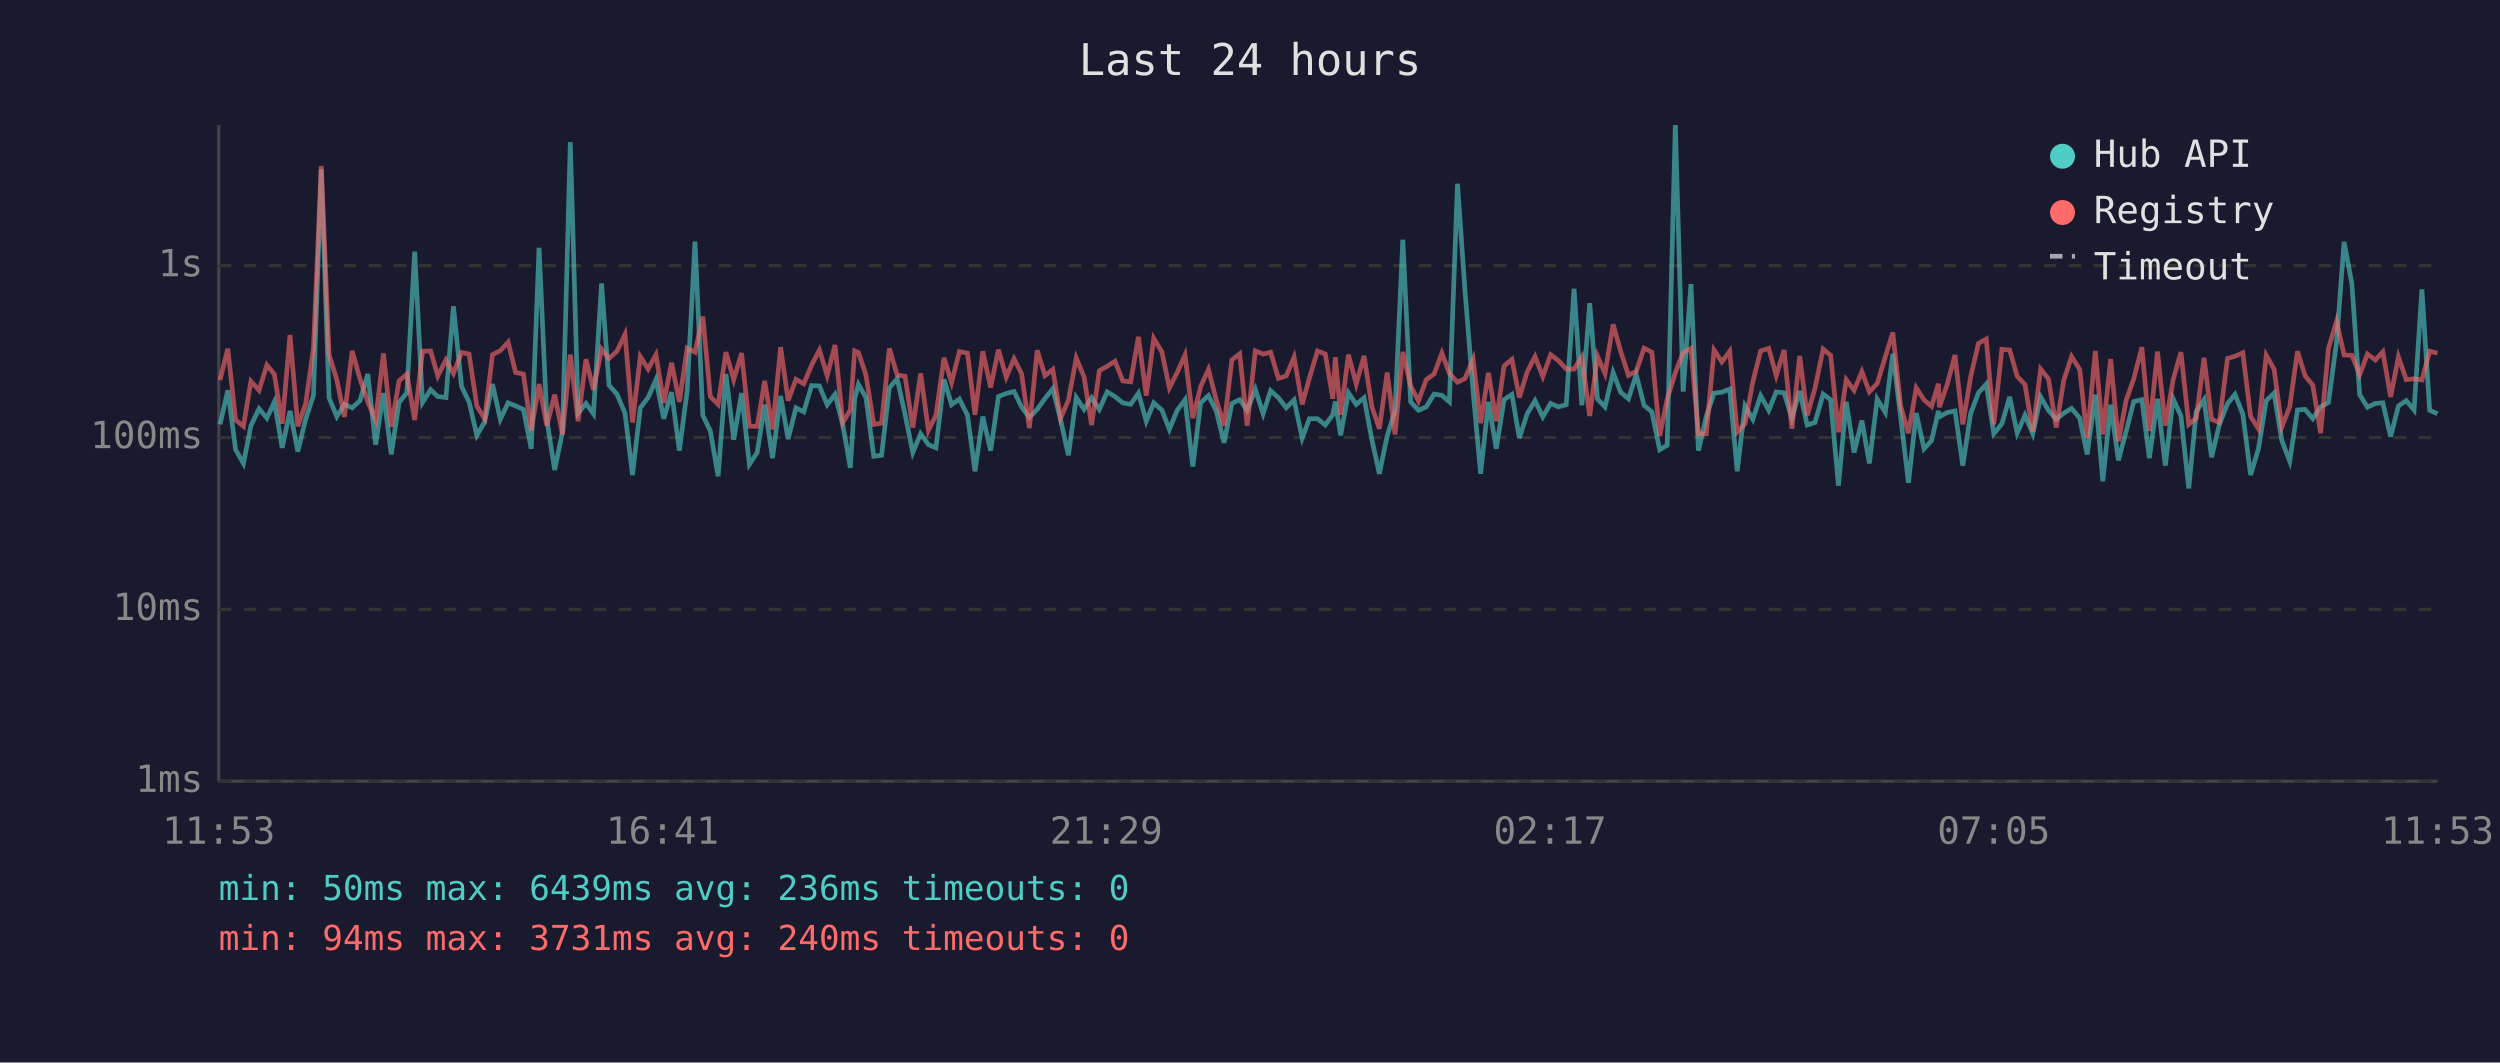
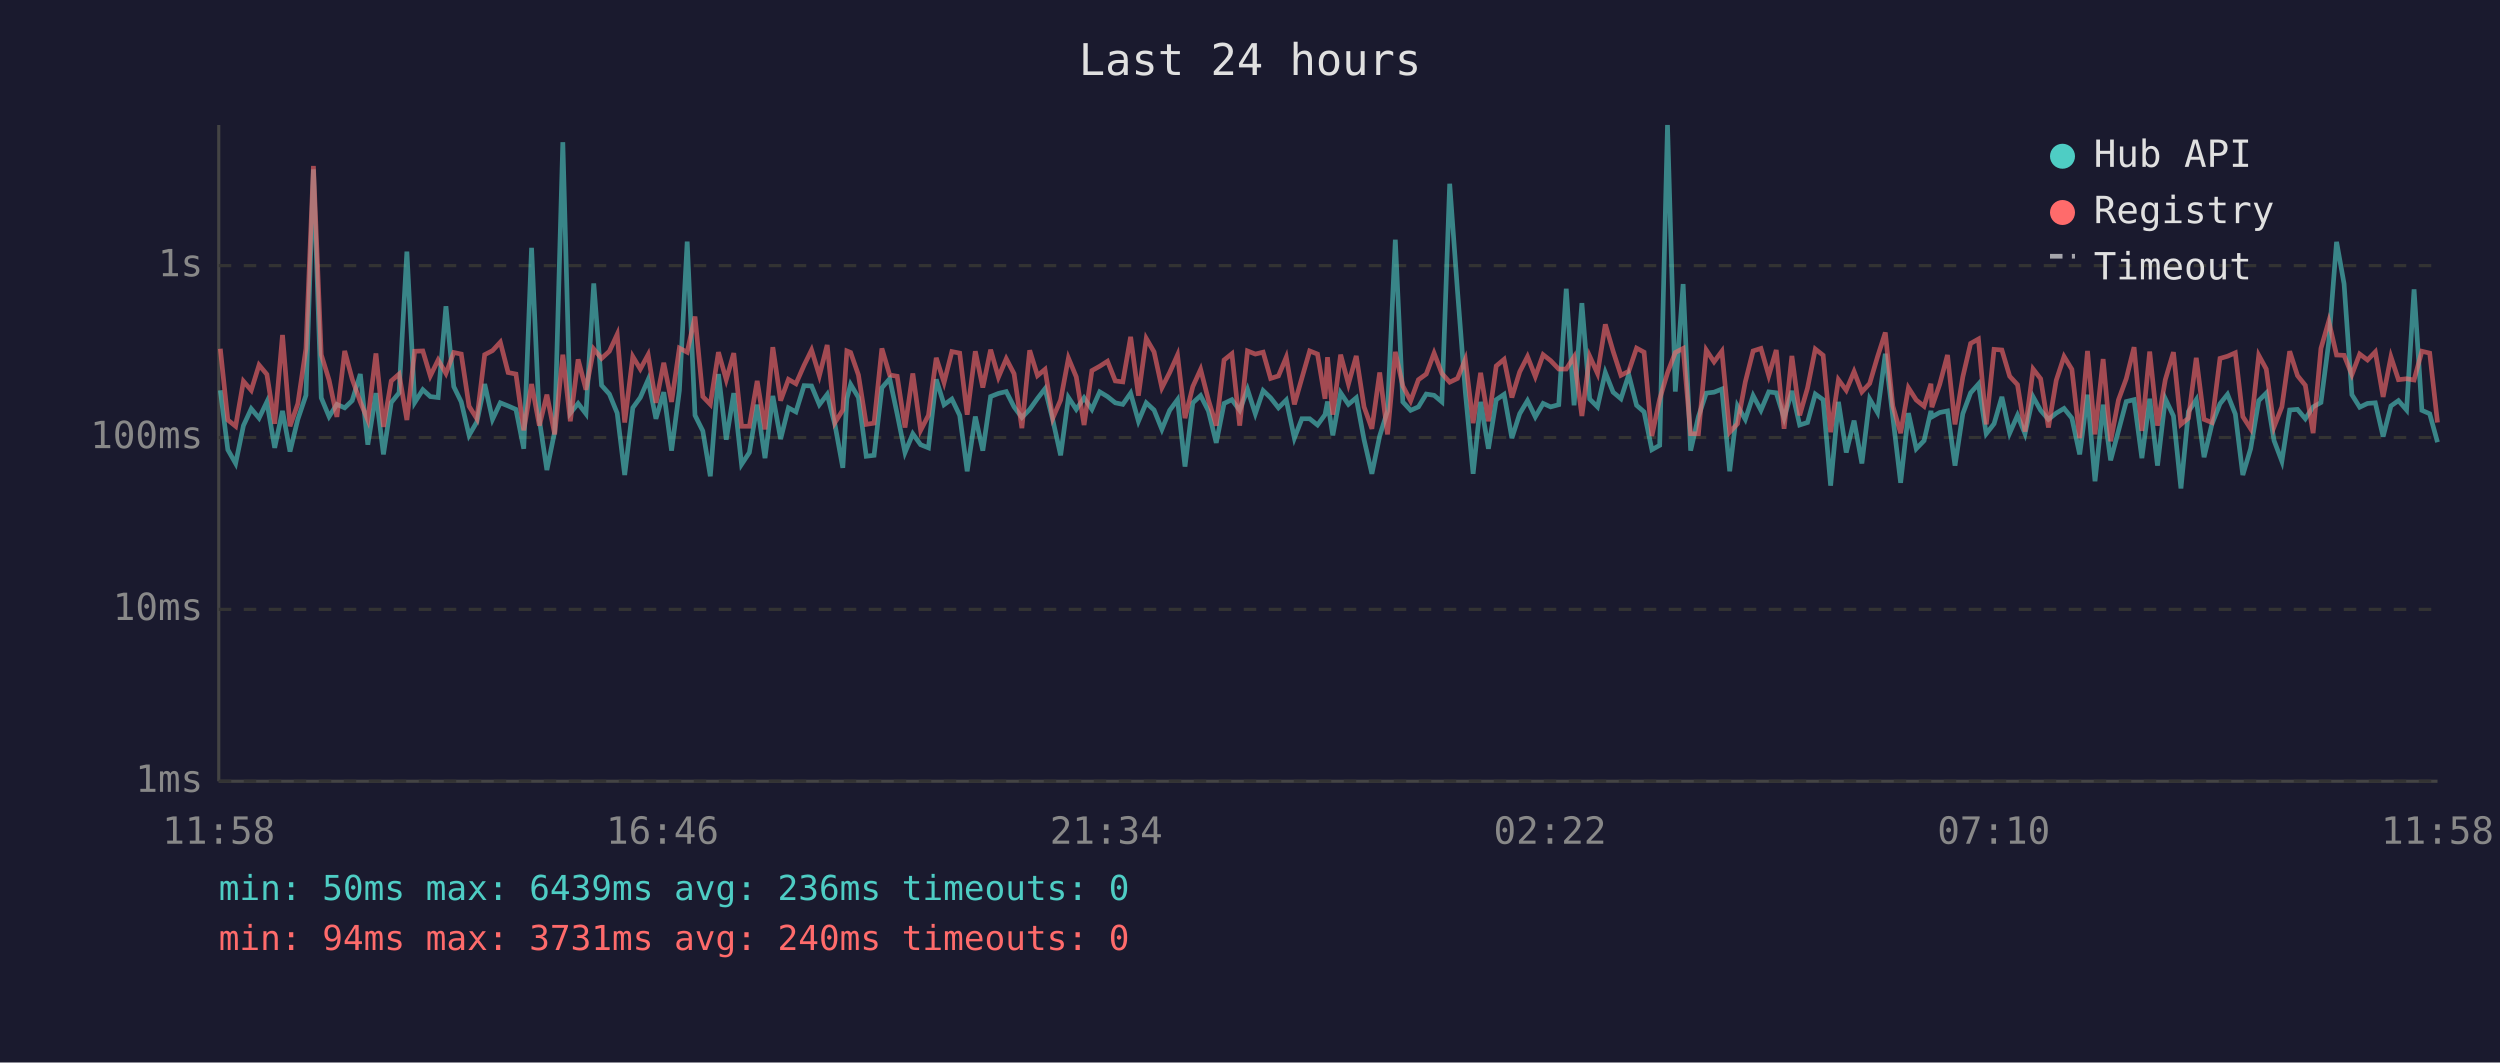
<svg xmlns="http://www.w3.org/2000/svg" viewBox="0 0 800 340" font-family="monospace" font-size="12">
  <rect width="800" height="340" fill="#1a1a2e" />
  <text x="400" y="24" fill="#e0e0e0" font-size="14" text-anchor="middle">Last 24 hours</text>
  <line x1="70" y1="40" x2="70" y2="250" stroke="#444" stroke-width="1" />
  <line x1="70" y1="250" x2="780" y2="250" stroke="#444" stroke-width="1" />
  <line x1="70" y1="250" x2="780" y2="250" stroke="#333" stroke-width="1" stroke-dasharray="4" />
  <text x="65" y="250" fill="#888" text-anchor="end" dominant-baseline="middle">1ms</text>
  <line x1="70" y1="195" x2="780" y2="195" stroke="#333" stroke-width="1" stroke-dasharray="4" />
  <text x="65" y="195" fill="#888" text-anchor="end" dominant-baseline="middle">10ms</text>
  <line x1="70" y1="140" x2="780" y2="140" stroke="#333" stroke-width="1" stroke-dasharray="4" />
  <text x="65" y="140" fill="#888" text-anchor="end" dominant-baseline="middle">100ms</text>
  <line x1="70" y1="85" x2="780" y2="85" stroke="#333" stroke-width="1" stroke-dasharray="4" />
  <text x="65" y="85" fill="#888" text-anchor="end" dominant-baseline="middle">1s</text>
-   <text x="70" y="270" fill="#888" text-anchor="middle">11:53</text>
-   <text x="212" y="270" fill="#888" text-anchor="middle">16:41</text>
-   <text x="354" y="270" fill="#888" text-anchor="middle">21:29</text>
-   <text x="496" y="270" fill="#888" text-anchor="middle">02:17</text>
-   <text x="638" y="270" fill="#888" text-anchor="middle">07:05</text>
-   <text x="780" y="270" fill="#888" text-anchor="middle">11:53</text>
-   <polyline points="70.4,135.8 72.9,124.9 75.4,143.9 77.9,148.3 80.3,136.2 82.9,130.8 85.4,133.8 87.8,128.6 90.3,143.3 92.8,131.5 95.3,144.5 97.8,134.2 100.3,126.5 102.8,54.2 105.3,127.3 107.8,133.3 110.2,129.4 112.7,130.5 115.2,128.2 117.7,119.7 120.2,142.3 122.7,125.8 125.2,145.4 127.7,128.8 130.2,125.7 132.7,80.5 135.2,128.8 137.8,124.7 140.1,126.9 142.7,127.2 145.1,98.0 147.7,123.7 150.1,128.6 152.6,139.3 155.1,135.0 157.6,122.9 160.1,134.2 162.6,128.9 165.0,129.9 167.5,131.0 170.0,143.6 172.5,79.3 175.0,134.4 177.5,150.4 180.0,138.1 182.5,45.5 185.0,132.2 187.5,129.1 189.9,132.4 192.5,90.7 194.9,123.3 197.4,126.1 200.0,132.2 202.4,152.0 204.9,130.5 207.4,127.2 209.9,121.5 212.4,134.0 214.9,125.5 217.4,144.2 219.9,125.0 222.4,77.3 224.9,132.9 227.3,137.9 229.8,152.4 232.3,119.7 234.8,140.7 237.3,125.8 239.8,148.6 242.3,144.8 244.7,129.5 247.2,146.6 249.8,126.7 252.2,140.5 254.7,130.5 257.2,131.8 259.7,123.4 262.2,123.5 264.7,129.5 267.2,126.2 269.7,136.0 272.1,149.7 273.5,127.6 274.7,123.0 277.1,127.2 279.6,146.0 282.1,145.7 284.6,124.1 287.1,121.2 289.6,132.5 292.1,144.8 294.6,138.8 297.1,142.3 299.5,143.3 302.1,121.4 304.5,129.5 307.0,127.7 309.6,132.9 312.0,150.8 314.5,133.3 317.0,144.2 319.5,126.9 322.0,125.9 324.5,125.3 326.9,130.2 329.4,133.6 331.9,131.0 334.4,127.5 336.9,124.4 339.4,134.4 341.9,145.7 344.4,127.2 346.9,131.0 349.3,127.3 351.8,131.0 354.3,125.4 356.8,126.9 359.3,128.9 361.8,129.4 364.3,125.8 366.8,134.8 369.2,128.9 371.8,131.2 374.2,137.4 376.7,131.3 379.2,127.9 381.7,149.3 384.2,128.9 386.7,126.6 389.2,131.5 391.7,141.7 394.2,129.1 396.7,127.9 399.1,131.3 401.7,124.6 404.2,132.4 406.6,125.0 409.1,127.3 411.6,130.5 414.1,128.0 416.7,140.2 419.0,134.0 421.6,134.0 424.1,136.0 426.5,132.7 427.3,128.5 429.0,139.3 431.5,125.7 434.0,129.4 436.5,127.3 439.0,140.7 441.4,151.6 443.9,139.5 446.4,131.5 448.9,76.7 451.4,128.6 453.9,131.3 456.4,130.2 458.9,126.1 461.4,126.5 463.8,128.6 466.4,58.8 468.8,93.1 471.4,125.4 473.8,151.6 476.3,128.6 478.8,143.6 481.3,127.9 483.8,126.2 486.2,140.2 488.7,132.4 491.2,128.2 493.7,133.4 496.2,129.1 498.7,130.2 501.2,129.5 503.7,92.4 506.2,129.7 508.7,97.0 511.2,127.7 513.6,130.2 516.2,119.2 518.6,125.5 521.1,127.6 523.6,119.9 526.1,129.7 528.6,131.8 531.1,143.9 533.5,142.5 536.1,40.0 538.6,125.3 541.1,90.9 543.5,144.2 546.0,133.3 548.5,125.8 551.0,125.5 553.5,124.5 555.9,150.8 558.4,129.9 560.9,134.2 563.4,126.6 566.0,131.3 568.4,125.4 570.9,125.7 573.4,133.8 575.9,125.1 578.3,136.0 580.8,135.2 583.4,126.1 585.8,127.9 588.3,155.4 590.8,128.6 593.3,144.8 595.8,134.6 598.2,148.3 600.7,127.7 603.3,132.0 605.7,113.2 608.2,133.4 610.7,154.5 613.2,132.2 615.7,143.6 618.1,141.0 620.3,131.5 620.6,133.4 623.1,132.0 625.6,131.5 628.1,149.0 630.6,132.4 633.1,125.7 635.6,122.9 638.0,138.8 640.6,135.6 643.1,127.0 645.5,138.6 648.0,132.9 650.5,138.8 653.0,127.0 655.5,131.3 658.0,134.2 660.4,132.2 662.9,130.7 665.5,133.8 667.9,145.4 670.5,126.3 672.9,154.0 675.4,129.5 677.9,147.3 680.4,137.9 682.8,128.5 685.4,127.9 687.8,146.6 690.4,127.6 692.9,149.0 695.4,127.6 697.9,133.1 700.4,156.3 702.8,131.7 705.3,127.9 707.7,146.3 710.2,135.8 712.8,129.2 715.2,126.2 717.7,132.5 720.2,152.0 722.7,143.6 725.2,128.2 727.7,125.8 730.2,141.0 732.7,147.6 735.2,131.2 737.6,131.0 740.1,134.0 742.6,130.2 745.1,128.8 747.7,109.5 750.1,77.4 752.6,90.8 755.1,126.3 757.6,130.3 760.1,129.1 762.5,128.9 765.0,139.7 767.5,129.9 770.0,128.2 772.5,131.2 775.0,92.6 777.5,131.3 780.0,132.4" fill="none" stroke="#4ecdc4" stroke-width="1.5" opacity="0.6" />
-   <polyline points="70.4,121.6 72.9,111.6 75.4,134.4 77.9,136.4 80.3,122.0 82.9,124.9 85.4,116.8 87.8,119.8 90.3,135.6 92.8,107.2 95.3,136.4 97.8,129.2 100.3,111.6 102.8,53.1 105.3,113.5 107.8,121.6 110.2,133.4 112.7,112.3 115.2,121.3 117.7,128.6 120.2,134.4 122.7,113.1 125.2,136.6 127.7,121.9 130.2,119.7 132.7,134.4 135.2,112.4 137.8,112.3 140.1,120.3 142.7,115.2 145.1,119.5 147.7,112.8 150.1,113.3 152.6,130.0 155.1,134.0 157.6,113.5 160.1,112.2 162.6,109.5 165.0,119.2 167.5,119.7 170.0,137.7 172.5,122.9 175.0,136.2 177.5,126.3 180.0,139.0 182.5,113.5 185.0,134.8 187.5,115.0 189.9,124.7 192.5,111.7 194.9,114.7 197.4,112.4 200.0,107.0 202.4,135.2 204.9,114.1 207.4,118.1 209.9,113.5 212.4,128.9 214.9,116.1 217.4,128.6 219.9,111.4 222.4,112.7 224.9,101.3 227.3,126.9 229.8,129.4 232.3,112.7 234.8,121.5 237.3,113.0 239.8,136.4 242.3,136.4 244.7,121.9 247.2,137.4 249.8,111.1 252.2,128.2 254.7,121.4 257.2,122.8 259.7,116.9 262.2,112.0 264.7,120.2 267.2,110.4 269.7,135.2 272.1,131.2 273.5,112.3 274.7,112.8 277.1,120.0 279.6,135.8 282.1,135.4 284.6,111.5 287.1,120.0 289.6,120.4 292.1,136.8 294.6,119.5 297.1,137.7 299.5,132.9 302.1,114.5 304.5,122.4 307.0,112.5 309.6,113.0 312.0,132.7 314.5,112.4 317.0,124.0 319.5,111.9 322.0,120.7 324.5,114.8 326.9,119.6 329.4,137.0 331.9,112.1 334.4,120.2 336.9,118.2 339.4,133.8 341.9,128.0 344.4,114.6 346.9,120.6 349.3,136.0 351.8,118.6 354.3,117.2 356.8,115.6 359.3,121.9 361.8,122.2 364.3,107.8 366.8,126.6 369.2,108.3 371.8,112.6 374.2,124.1 376.7,119.2 379.2,113.6 381.7,133.8 384.2,123.7 386.7,118.2 389.2,128.0 391.7,136.2 394.2,115.2 396.7,113.2 399.1,136.2 401.7,112.3 404.2,113.3 406.6,112.7 409.1,121.1 411.6,120.3 414.1,114.3 416.7,129.4 419.0,121.0 421.6,112.3 424.1,113.3 426.5,127.6 427.3,114.3 429.0,132.7 431.5,113.5 434.0,122.9 436.5,113.9 439.0,130.2 441.4,137.2 443.9,119.2 446.4,139.0 448.9,112.6 451.4,123.5 453.9,128.3 456.4,121.5 458.9,119.7 461.4,113.0 463.8,119.5 466.4,122.3 468.8,121.1 471.4,115.0 473.8,135.4 476.3,119.3 478.8,134.8 481.3,117.1 483.8,115.0 486.2,127.2 488.7,119.0 491.2,114.1 493.7,120.5 496.2,113.5 498.7,115.4 501.2,118.1 503.7,118.1 506.2,114.2 508.7,133.1 511.2,114.0 513.6,119.5 516.2,103.8 518.6,112.4 521.1,120.1 523.6,118.8 526.1,111.4 528.6,112.7 531.1,139.5 533.5,127.7 536.1,119.3 538.6,112.8 541.1,111.5 543.5,138.8 546.0,138.8 548.5,112.0 551.0,115.8 553.5,112.4 555.9,138.3 558.4,135.6 560.9,122.2 563.4,112.3 566.0,111.5 568.4,120.2 570.9,112.0 573.4,137.2 575.9,113.9 578.3,132.9 580.8,124.2 583.4,111.7 585.8,113.7 588.3,138.3 590.8,121.5 593.3,124.9 595.8,118.9 598.2,125.4 600.7,122.7 603.3,114.2 605.7,106.4 608.2,129.9 610.7,138.6 613.2,124.1 615.7,128.0 618.1,130.0 620.3,122.8 620.6,130.3 623.1,123.0 625.6,113.6 628.1,135.8 630.6,120.6 633.1,109.9 635.6,108.5 638.0,135.8 640.6,111.8 643.1,112.0 645.5,120.4 648.0,123.1 650.5,138.1 653.0,118.1 655.5,121.2 658.0,136.8 660.4,121.7 662.9,114.1 665.5,118.2 667.9,140.2 670.5,112.3 672.9,139.0 675.4,114.9 677.9,141.2 680.4,128.0 682.8,121.2 685.4,111.1 687.8,137.9 690.4,112.5 692.9,136.2 695.4,121.5 697.9,112.7 700.4,135.8 702.8,133.8 705.3,114.5 707.7,134.2 710.2,135.2 712.8,114.7 715.2,114.0 717.7,112.9 720.2,133.3 722.7,137.2 725.2,113.7 727.7,118.1 730.2,136.6 732.7,130.2 735.2,112.4 737.6,120.2 740.1,123.3 742.6,138.6 745.1,111.5 747.7,102.8 750.1,113.6 752.6,113.7 755.1,119.9 757.6,113.3 760.1,115.2 762.5,112.6 765.0,127.0 767.5,114.2 770.0,121.5 772.5,121.2 775.0,121.6 777.5,112.4 780.0,113.0" fill="none" stroke="#ff6b6b" stroke-width="1.5" opacity="0.6" />
+   <text x="70" y="270" fill="#888" text-anchor="middle">11:58</text>
+   <text x="212" y="270" fill="#888" text-anchor="middle">16:46</text>
+   <text x="354" y="270" fill="#888" text-anchor="middle">21:34</text>
+   <text x="496" y="270" fill="#888" text-anchor="middle">02:22</text>
+   <text x="638" y="270" fill="#888" text-anchor="middle">07:10</text>
+   <text x="780" y="270" fill="#888" text-anchor="middle">11:58</text>
+   <polyline points="70.5,124.9 72.9,143.9 75.4,148.3 77.9,136.2 80.4,130.8 82.9,133.8 85.4,128.6 87.9,143.3 90.4,131.5 92.8,144.5 95.3,134.2 97.9,126.5 100.3,54.2 102.8,127.3 105.3,133.3 107.8,129.4 110.3,130.5 112.7,128.2 115.3,119.7 117.7,142.3 120.3,125.8 122.7,145.4 125.2,128.8 127.7,125.7 130.2,80.5 132.7,128.8 135.3,124.7 137.7,126.9 140.2,127.2 142.7,98.0 145.2,123.7 147.6,128.6 150.1,139.3 152.6,135.0 155.1,122.9 157.6,134.2 160.1,128.9 162.6,129.9 165.1,131.0 167.6,143.6 170.1,79.3 172.6,134.4 175.0,150.4 177.5,138.1 180.1,45.5 182.5,132.2 185.0,129.1 187.5,132.4 190.0,90.7 192.5,123.3 195.0,126.1 197.5,132.2 199.9,152.0 202.5,130.5 204.9,127.2 207.4,121.5 209.9,134.0 212.4,125.5 214.9,144.2 217.4,125.0 219.9,77.3 222.4,132.9 224.9,137.9 227.3,152.4 229.9,119.7 232.4,140.7 234.8,125.8 237.3,148.6 239.8,144.8 242.3,129.5 244.8,146.6 247.3,126.7 249.8,140.5 252.3,130.5 254.7,131.8 257.3,123.4 259.7,123.5 262.2,129.5 264.7,126.2 267.2,136.0 269.7,149.7 271.0,127.6 272.2,123.0 274.7,127.2 277.2,146.0 279.7,145.7 282.2,124.1 284.7,121.2 287.1,132.5 289.6,144.8 292.1,138.8 294.6,142.3 297.1,143.3 299.6,121.4 302.1,129.5 304.6,127.7 307.1,132.9 309.5,150.8 312.1,133.3 314.5,144.2 317.0,126.9 319.5,125.9 322.0,125.3 324.5,130.2 327.0,133.6 329.5,131.0 332.0,127.5 334.4,124.4 336.9,134.4 339.4,145.7 341.9,127.2 344.4,131.0 346.9,127.3 349.4,131.0 351.9,125.4 354.4,126.9 356.9,128.9 359.3,129.4 361.8,125.8 364.3,134.8 366.8,128.9 369.3,131.2 371.8,137.4 374.3,131.3 376.8,127.9 379.2,149.3 381.7,128.9 384.2,126.6 386.7,131.5 389.2,141.7 391.7,129.1 394.2,127.9 396.7,131.3 399.2,124.6 401.7,132.4 404.2,125.0 406.6,127.3 409.1,130.5 411.6,128.0 414.2,140.2 416.6,134.0 419.1,134.0 421.6,136.0 424.0,132.7 424.8,128.5 426.5,139.3 429.0,125.7 431.5,129.4 434.0,127.3 436.5,140.7 439.0,151.6 441.5,139.5 444.0,131.5 446.5,76.7 448.9,128.6 451.4,131.3 453.9,130.2 456.4,126.1 458.9,126.5 461.4,128.6 463.9,58.8 466.4,93.1 468.9,125.4 471.4,151.6 473.8,128.6 476.3,143.6 478.8,127.9 481.3,126.2 483.8,140.2 486.3,132.4 488.8,128.2 491.3,133.4 493.8,129.1 496.2,130.2 498.8,129.5 501.2,92.4 503.7,129.7 506.2,97.0 508.7,127.7 511.2,130.2 513.7,119.2 516.2,125.5 518.7,127.6 521.2,119.9 523.7,129.7 526.1,131.8 528.6,143.9 531.1,142.5 533.6,40.0 536.1,125.3 538.6,90.9 541.0,144.2 543.5,133.3 546.0,125.8 548.5,125.5 551.0,124.5 553.5,150.8 556.0,129.9 558.5,134.2 561.0,126.6 563.5,131.3 566.0,125.4 568.4,125.7 570.9,133.8 573.4,125.1 575.9,136.0 578.4,135.2 580.9,126.1 583.4,127.9 585.8,155.4 588.3,128.6 590.8,144.8 593.3,134.6 595.8,148.3 598.3,127.7 600.8,132.0 603.3,113.2 605.7,133.4 608.2,154.5 610.7,132.2 613.2,143.6 615.7,141.0 617.9,131.5 618.2,133.4 620.7,132.0 623.2,131.5 625.6,149.0 628.1,132.4 630.6,125.7 633.1,122.9 635.6,138.8 638.1,135.6 640.6,127.0 643.1,138.6 645.6,132.9 648.0,138.8 650.6,127.0 653.0,131.3 655.5,134.2 658.0,132.2 660.5,130.7 663.0,133.8 665.5,145.4 668.0,126.3 670.4,154.0 673.0,129.5 675.4,147.3 677.9,137.9 680.4,128.5 682.9,127.9 685.4,146.6 687.9,127.6 690.4,149.0 692.9,127.6 695.5,133.1 697.9,156.3 700.3,131.7 702.8,127.9 705.3,146.3 707.8,135.8 710.4,129.2 712.8,126.2 715.3,132.5 717.7,152.0 720.2,143.6 722.8,128.2 725.2,125.8 727.7,141.0 730.2,147.6 732.7,131.2 735.2,131.0 737.7,134.0 740.2,130.2 742.7,128.8 745.2,109.5 747.7,77.4 750.1,90.8 752.6,126.3 755.1,130.3 757.6,129.1 760.1,128.9 762.6,139.7 765.1,129.9 767.5,128.2 770.1,131.2 772.5,92.6 775.0,131.3 777.5,132.4 780.0,141.5" fill="none" stroke="#4ecdc4" stroke-width="1.5" opacity="0.6" />
+   <polyline points="70.5,111.6 72.9,134.4 75.4,136.4 77.9,122.0 80.4,124.9 82.9,116.8 85.4,119.8 87.9,135.6 90.4,107.2 92.8,136.4 95.3,129.2 97.9,111.6 100.3,53.1 102.8,113.5 105.3,121.6 107.8,133.4 110.3,112.3 112.7,121.3 115.3,128.6 117.7,134.4 120.3,113.1 122.7,136.6 125.2,121.9 127.7,119.7 130.2,134.4 132.7,112.4 135.3,112.3 137.7,120.3 140.2,115.2 142.7,119.5 145.2,112.8 147.6,113.3 150.1,130.0 152.6,134.0 155.1,113.5 157.6,112.2 160.1,109.5 162.6,119.2 165.1,119.7 167.6,137.7 170.1,122.9 172.6,136.2 175.0,126.3 177.5,139.0 180.1,113.5 182.5,134.8 185.0,115.0 187.5,124.7 190.0,111.7 192.5,114.7 195.0,112.4 197.5,107.0 199.9,135.2 202.5,114.1 204.9,118.1 207.4,113.5 209.9,128.9 212.4,116.1 214.9,128.6 217.4,111.4 219.9,112.7 222.4,101.3 224.9,126.9 227.3,129.4 229.9,112.7 232.4,121.5 234.8,113.0 237.3,136.4 239.8,136.4 242.3,121.9 244.8,137.4 247.3,111.1 249.8,128.2 252.3,121.4 254.7,122.8 257.3,116.9 259.7,112.0 262.2,120.2 264.7,110.4 267.2,135.2 269.7,131.2 271.0,112.3 272.2,112.8 274.7,120.0 277.2,135.8 279.7,135.4 282.2,111.5 284.7,120.0 287.1,120.4 289.6,136.8 292.1,119.5 294.6,137.7 297.1,132.9 299.6,114.5 302.1,122.4 304.6,112.5 307.1,113.0 309.5,132.7 312.1,112.4 314.5,124.0 317.0,111.9 319.5,120.7 322.0,114.8 324.5,119.6 327.0,137.0 329.5,112.1 332.0,120.2 334.4,118.2 336.9,133.8 339.4,128.0 341.9,114.6 344.4,120.6 346.9,136.0 349.4,118.6 351.9,117.2 354.4,115.6 356.9,121.9 359.3,122.2 361.8,107.8 364.3,126.6 366.8,108.3 369.3,112.6 371.8,124.1 374.3,119.2 376.8,113.6 379.2,133.8 381.7,123.7 384.2,118.2 386.7,128.0 389.2,136.2 391.7,115.2 394.2,113.2 396.7,136.2 399.2,112.3 401.7,113.3 404.2,112.7 406.6,121.1 409.1,120.3 411.6,114.3 414.2,129.4 416.6,121.0 419.1,112.3 421.6,113.3 424.0,127.6 424.8,114.3 426.5,132.7 429.0,113.5 431.5,122.9 434.0,113.9 436.5,130.2 439.0,137.2 441.5,119.2 444.0,139.0 446.5,112.6 448.9,123.5 451.4,128.3 453.9,121.5 456.4,119.7 458.9,113.0 461.4,119.5 463.9,122.3 466.4,121.1 468.9,115.0 471.4,135.4 473.8,119.3 476.3,134.8 478.8,117.1 481.3,115.0 483.8,127.2 486.3,119.0 488.8,114.1 491.3,120.5 493.8,113.5 496.2,115.4 498.8,118.1 501.2,118.1 503.7,114.2 506.2,133.1 508.7,114.0 511.2,119.5 513.7,103.8 516.2,112.4 518.7,120.1 521.2,118.8 523.7,111.4 526.1,112.7 528.6,139.5 531.1,127.7 533.6,119.3 536.1,112.8 538.6,111.5 541.0,138.8 543.5,138.8 546.0,112.0 548.5,115.8 551.0,112.4 553.5,138.3 556.0,135.6 558.5,122.2 561.0,112.3 563.5,111.5 566.0,120.2 568.4,112.0 570.9,137.2 573.4,113.9 575.9,132.9 578.4,124.2 580.9,111.7 583.4,113.7 585.8,138.3 588.3,121.5 590.8,124.9 593.3,118.9 595.8,125.4 598.3,122.7 600.8,114.2 603.3,106.4 605.7,129.9 608.2,138.6 610.7,124.1 613.2,128.0 615.7,130.0 617.9,122.8 618.2,130.3 620.7,123.0 623.2,113.6 625.6,135.8 628.1,120.6 630.6,109.9 633.1,108.5 635.6,135.8 638.1,111.8 640.6,112.0 643.1,120.4 645.6,123.1 648.0,138.1 650.6,118.1 653.0,121.2 655.5,136.8 658.0,121.7 660.5,114.1 663.0,118.2 665.5,140.2 668.0,112.3 670.4,139.0 673.0,114.9 675.4,141.2 677.9,128.0 680.4,121.2 682.9,111.1 685.4,137.9 687.9,112.5 690.4,136.2 692.9,121.5 695.5,112.7 697.9,135.8 700.3,133.8 702.8,114.5 705.3,134.2 707.8,135.2 710.4,114.7 712.8,114.0 715.3,112.9 717.7,133.3 720.2,137.2 722.8,113.7 725.2,118.1 727.7,136.6 730.2,130.2 732.7,112.4 735.2,120.2 737.7,123.3 740.2,138.6 742.7,111.5 745.2,102.8 747.7,113.6 750.1,113.7 752.6,119.9 755.1,113.3 757.6,115.2 760.1,112.6 762.6,127.0 765.1,114.2 767.5,121.5 770.1,121.2 772.5,121.6 775.0,112.4 777.5,113.0 780.0,135.2" fill="none" stroke="#ff6b6b" stroke-width="1.5" opacity="0.6" />
  <circle cx="660" cy="50" r="4" fill="#4ecdc4" />
  <text x="670" y="50" fill="#e0e0e0" dominant-baseline="middle">Hub API</text>
  <circle cx="660" cy="68" r="4" fill="#ff6b6b" />
  <text x="670" y="68" fill="#e0e0e0" dominant-baseline="middle">Registry</text>
  <line x1="656" y1="82" x2="664" y2="82" stroke="#e0e0e0" stroke-width="1.5" stroke-dasharray="4,3" opacity="0.7" />
  <text x="670" y="86" fill="#e0e0e0" dominant-baseline="middle">Timeout</text>
  <text x="70" y="288" fill="#4ecdc4" font-size="11">min: 50ms  max: 6439ms  avg: 236ms  timeouts: 0</text>
  <text x="70" y="304" fill="#ff6b6b" font-size="11">min: 94ms  max: 3731ms  avg: 240ms  timeouts: 0</text>
</svg>
